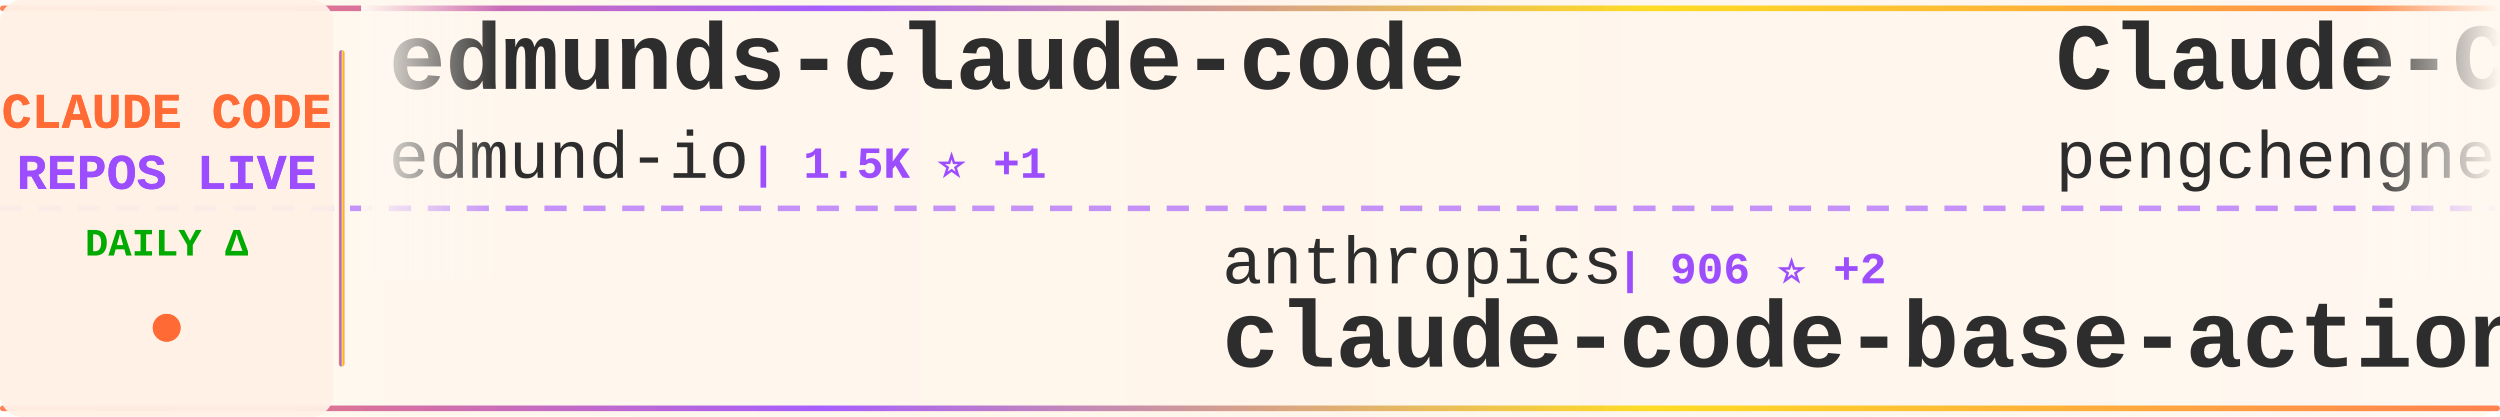
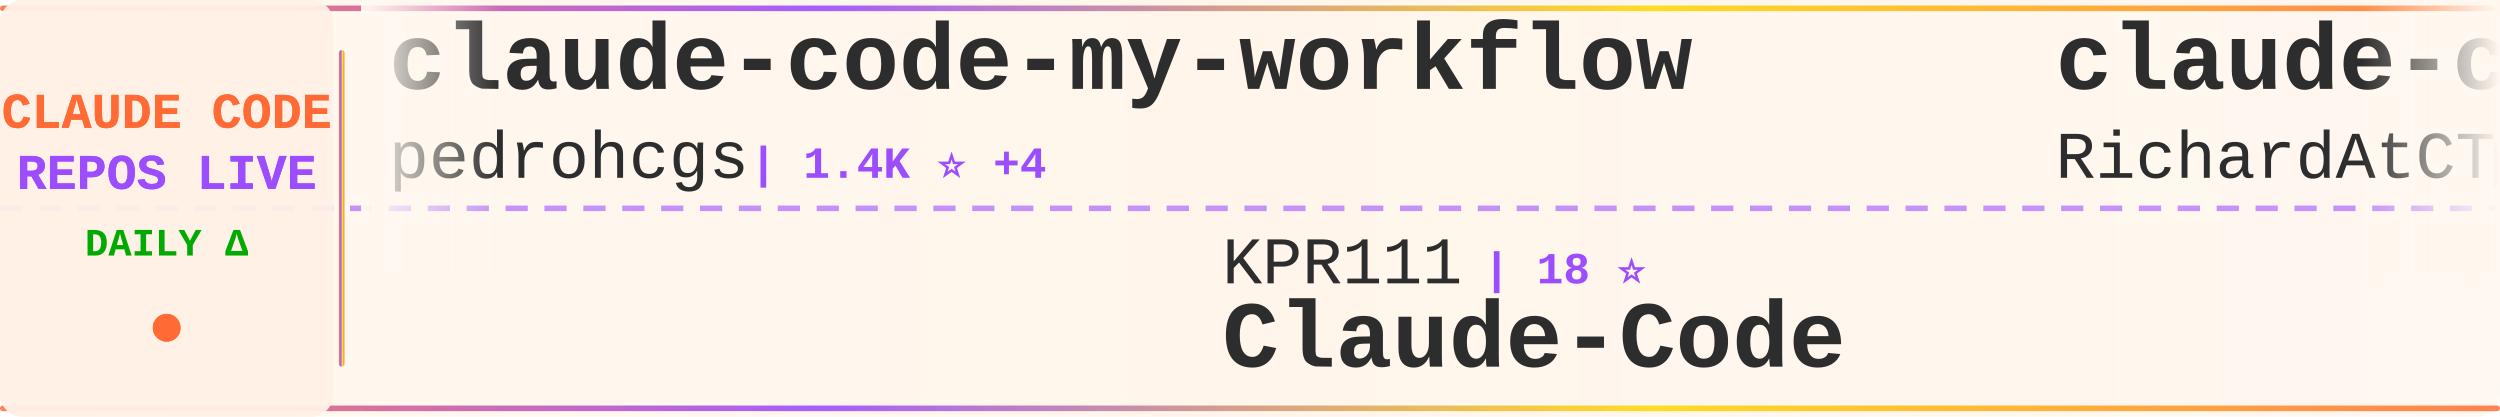
<svg xmlns="http://www.w3.org/2000/svg" width="900" height="150">
  <defs>
    <linearGradient id="tickerBg" x1="0%" y1="0%" x2="100%" y2="0%">
      <stop offset="0%" style="stop-color:#fff8f0;stop-opacity:0.98" />
      <stop offset="50%" style="stop-color:#fff5eb;stop-opacity:1" />
      <stop offset="100%" style="stop-color:#fff8f0;stop-opacity:0.98" />
    </linearGradient>
    <linearGradient id="borderGrad" x1="0%" y1="0%" x2="100%" y2="0%">
      <stop offset="0%" style="stop-color:#FF6B35;stop-opacity:0.85">
        <animate attributeName="stop-opacity" values="0.85;1;0.85" dur="2s" repeatCount="indefinite" />
      </stop>
      <stop offset="33%" style="stop-color:#9C4EFF;stop-opacity:0.9">
        <animate attributeName="stop-opacity" values="0.9;1;0.9" dur="2.2s" repeatCount="indefinite" />
      </stop>
      <stop offset="66%" style="stop-color:#FFD700;stop-opacity:0.85">
        <animate attributeName="stop-opacity" values="0.85;1;0.85" dur="1.8s" repeatCount="indefinite" />
      </stop>
      <stop offset="100%" style="stop-color:#FF6B35;stop-opacity:0.85">
        <animate attributeName="stop-opacity" values="0.85;1;0.85" dur="2s" repeatCount="indefinite" />
      </stop>
    </linearGradient>
    <filter id="textGlow">
      <feGaussianBlur stdDeviation="0.15" result="coloredBlur" />
      <feMerge>
        <feMergeNode in="coloredBlur" />
        <feMergeNode in="SourceGraphic" />
      </feMerge>
    </filter>
    <filter id="metricGlow">
      <feGaussianBlur stdDeviation="0.2" result="coloredBlur" />
      <feMerge>
        <feMergeNode in="coloredBlur" />
        <feMergeNode in="SourceGraphic" />
      </feMerge>
    </filter>
    <linearGradient id="leftFade" x1="0%" y1="0%" x2="100%" y2="0%">
      <stop offset="0%" style="stop-color:#fff8f0;stop-opacity:1" />
      <stop offset="100%" style="stop-color:#fff8f0;stop-opacity:0" />
    </linearGradient>
    <linearGradient id="rightFade" x1="0%" y1="0%" x2="100%" y2="0%">
      <stop offset="0%" style="stop-color:#fff8f0;stop-opacity:0" />
      <stop offset="100%" style="stop-color:#fff8f0;stop-opacity:1" />
    </linearGradient>
  </defs>
  <rect width="900" height="150" fill="url(#tickerBg)" rx="8" />
  <rect x="0" y="2" width="900" height="2" fill="url(#borderGrad)" rx="1" />
  <rect x="0" y="146" width="900" height="2" fill="url(#borderGrad)" rx="1" />
  <line x1="0" y1="75" x2="900" y2="75" stroke="#9C4EFF" stroke-width="2" stroke-dasharray="8 6" opacity="0.6" />
  <rect x="0" y="0" width="120" height="150" fill="#fff0e6" opacity="0.95" rx="8" />
  <text x="60" y="46" font-family="'Courier New', monospace" font-size="18" font-weight="bold" fill="#FF6B35" text-anchor="middle" filter="url(#textGlow)">
    CLAUDE CODE
  </text>
  <text x="60" y="68" font-family="'Courier New', monospace" font-size="18" font-weight="bold" fill="#9C4EFF" text-anchor="middle" filter="url(#textGlow)">
    REPOS LIVE
  </text>
  <text x="60" y="92" font-family="'Courier New', monospace" font-size="14" font-weight="bold" fill="#00aa00" text-anchor="middle">
    DAILY Δ
  </text>
  <circle cx="60" cy="118" r="5" fill="#FF6B35" filter="url(#metricGlow)">
    <animate attributeName="r" values="4;6;4" dur="1.5s" repeatCount="indefinite" />
    <animate attributeName="opacity" values="0.6;1;0.6" dur="1.5s" repeatCount="indefinite" />
  </circle>
  <rect x="122" y="18" width="2" height="114" fill="url(#borderGrad)" rx="1" />
  <clipPath id="tickerClip">
    <rect x="130" y="0" width="770" height="150" />
  </clipPath>
  <g clip-path="url(#tickerClip)">
    <g id="tickerItems">
      <animateTransform attributeName="transform" attributeType="XML" type="translate" from="0 0" to="-3000 0" dur="54s" repeatCount="indefinite" />
      <g transform="translate(0, 0)">
-         <text x="140" y="32" font-family="'Courier New', monospace" font-size="34" font-weight="bold" fill="#2d2d2d">edmunds-claude-code</text>
-         <text x="140" y="64" font-family="'Courier New', monospace" font-size="24" font-weight="normal" fill="#2d2d2d" opacity="1.0">edmund-io</text>
-         <text x="270" y="64" font-family="'Courier New', monospace" font-size="16" font-weight="bold" fill="#9C4EFF"> | 1.5K ⭐ +1</text>
+         <text x="140" y="32" font-family="'Courier New', monospace" font-size="34" font-weight="bold" fill="#2d2d2d">claude-code-my-workflow</text>
+         <text x="140" y="64" font-family="'Courier New', monospace" font-size="24" font-weight="normal" fill="#2d2d2d" opacity="1.0">pedrohcgs</text>
+         <text x="270" y="64" font-family="'Courier New', monospace" font-size="16" font-weight="bold" fill="#9C4EFF"> | 1.4K ⭐ +4</text>
      </g>
      <g transform="translate(300, 0)">
-         <text x="140" y="102" font-family="'Courier New', monospace" font-size="24" font-weight="normal" fill="#2d2d2d" opacity="1.0">anthropics</text>
-         <text x="282" y="102" font-family="'Courier New', monospace" font-size="16" font-weight="bold" fill="#9C4EFF"> | 906 ⭐ +2</text>
-         <text x="140" y="132" font-family="'Courier New', monospace" font-size="34" font-weight="bold" fill="#2d2d2d">claude-code-base-action</text>
+         <text x="140" y="102" font-family="'Courier New', monospace" font-size="24" font-weight="normal" fill="#2d2d2d" opacity="1.0">KPR111</text>
+         <text x="234" y="102" font-family="'Courier New', monospace" font-size="16" font-weight="bold" fill="#9C4EFF"> | 18 ⭐</text>
+         <text x="140" y="132" font-family="'Courier New', monospace" font-size="34" font-weight="bold" fill="#2d2d2d">Claude-Code</text>
      </g>
      <g transform="translate(600, 0)">
-         <text x="140" y="32" font-family="'Courier New', monospace" font-size="34" font-weight="bold" fill="#2d2d2d">Claude-Code</text>
-         <text x="140" y="64" font-family="'Courier New', monospace" font-size="24" font-weight="normal" fill="#2d2d2d" opacity="1.0">pengchengneo</text>
-         <text x="306" y="64" font-family="'Courier New', monospace" font-size="16" font-weight="bold" fill="#9C4EFF"> | 1.7K ⭐ +17</text>
+         <text x="140" y="32" font-family="'Courier New', monospace" font-size="34" font-weight="bold" fill="#2d2d2d">claude-code-telegram</text>
+         <text x="140" y="64" font-family="'Courier New', monospace" font-size="24" font-weight="normal" fill="#2d2d2d" opacity="1.0">RichardAtCT</text>
+         <text x="294" y="64" font-family="'Courier New', monospace" font-size="16" font-weight="bold" fill="#9C4EFF"> | 2.7K ⭐ +3</text>
      </g>
      <g transform="translate(900, 0)">
-         <text x="140" y="102" font-family="'Courier New', monospace" font-size="24" font-weight="normal" fill="#2d2d2d" opacity="1.0">krusemediallc</text>
-         <text x="318" y="102" font-family="'Courier New', monospace" font-size="16" font-weight="bold" fill="#9C4EFF"> | 1.0K ⭐ +5</text>
-         <text x="140" y="132" font-family="'Courier New', monospace" font-size="34" font-weight="bold" fill="#2d2d2d">arcads-claude-code</text>
+         <text x="140" y="102" font-family="'Courier New', monospace" font-size="24" font-weight="normal" fill="#2d2d2d" opacity="1.0">Piebald-AI</text>
+         <text x="282" y="102" font-family="'Courier New', monospace" font-size="16" font-weight="bold" fill="#9C4EFF"> | 11.8K ⭐ +26</text>
+         <text x="140" y="132" font-family="'Courier New', monospace" font-size="34" font-weight="bold" fill="#2d2d2d">claude-code-system-promp...</text>
      </g>
      <g transform="translate(1200, 0)">
-         <text x="140" y="32" font-family="'Courier New', monospace" font-size="34" font-weight="bold" fill="#2d2d2d">claude-code-from-scratch</text>
-         <text x="140" y="64" font-family="'Courier New', monospace" font-size="24" font-weight="normal" fill="#2d2d2d" opacity="1.0">Windy3f3f3f3f</text>
-         <text x="318" y="64" font-family="'Courier New', monospace" font-size="16" font-weight="bold" fill="#9C4EFF"> | 2.3K ⭐ +7</text>
+         <text x="140" y="32" font-family="'Courier New', monospace" font-size="34" font-weight="bold" fill="#2d2d2d">claude-code-rev</text>
+         <text x="140" y="64" font-family="'Courier New', monospace" font-size="24" font-weight="normal" fill="#2d2d2d" opacity="1.0">oboard</text>
+         <text x="234" y="64" font-family="'Courier New', monospace" font-size="16" font-weight="bold" fill="#9C4EFF"> | 3.3K ⭐ +1</text>
      </g>
      <g transform="translate(1500, 0)">
-         <text x="140" y="102" font-family="'Courier New', monospace" font-size="24" font-weight="normal" fill="#2d2d2d" opacity="1.0">sugyan</text>
-         <text x="234" y="102" font-family="'Courier New', monospace" font-size="16" font-weight="bold" fill="#9C4EFF"> | 1.1K ⭐</text>
-         <text x="140" y="132" font-family="'Courier New', monospace" font-size="34" font-weight="bold" fill="#2d2d2d">claude-code-webui</text>
+         <text x="140" y="102" font-family="'Courier New', monospace" font-size="24" font-weight="normal" fill="#2d2d2d" opacity="1.0">centminmod</text>
+         <text x="282" y="102" font-family="'Courier New', monospace" font-size="16" font-weight="bold" fill="#9C4EFF"> | 2.5K ⭐ +1</text>
+         <text x="140" y="132" font-family="'Courier New', monospace" font-size="34" font-weight="bold" fill="#2d2d2d">my-claude-code-setup</text>
      </g>
      <g transform="translate(1800, 0)">
-         <text x="140" y="32" font-family="'Courier New', monospace" font-size="34" font-weight="bold" fill="#2d2d2d">claude-code-workflows</text>
-         <text x="140" y="64" font-family="'Courier New', monospace" font-size="24" font-weight="normal" fill="#2d2d2d" opacity="1.0">OneRedOak</text>
-         <text x="270" y="64" font-family="'Courier New', monospace" font-size="16" font-weight="bold" fill="#9C4EFF"> | 3.9K ⭐ +2</text>
+         <text x="140" y="32" font-family="'Courier New', monospace" font-size="34" font-weight="bold" fill="#2d2d2d">claude-code-action</text>
+         <text x="140" y="64" font-family="'Courier New', monospace" font-size="24" font-weight="normal" fill="#2d2d2d" opacity="1.0">anthropics</text>
+         <text x="282" y="64" font-family="'Courier New', monospace" font-size="16" font-weight="bold" fill="#9C4EFF"> | 8.4K ⭐ +18</text>
      </g>
      <g transform="translate(2100, 0)">
-         <text x="140" y="102" font-family="'Courier New', monospace" font-size="24" font-weight="normal" fill="#2d2d2d" opacity="1.0">ding113</text>
-         <text x="246" y="102" font-family="'Courier New', monospace" font-size="16" font-weight="bold" fill="#9C4EFF"> | 3.2K ⭐ +2</text>
-         <text x="140" y="132" font-family="'Courier New', monospace" font-size="34" font-weight="bold" fill="#2d2d2d">claude-code-hub</text>
+         <text x="140" y="102" font-family="'Courier New', monospace" font-size="24" font-weight="normal" fill="#2d2d2d" opacity="1.0">ChinaSiro</text>
+         <text x="270" y="102" font-family="'Courier New', monospace" font-size="16" font-weight="bold" fill="#9C4EFF"> | 9.5K ⭐ +7</text>
+         <text x="140" y="132" font-family="'Courier New', monospace" font-size="34" font-weight="bold" fill="#2d2d2d">claude-code-sourcemap</text>
      </g>
      <g transform="translate(2400, 0)">
-         <text x="140" y="32" font-family="'Courier New', monospace" font-size="34" font-weight="bold" fill="#2d2d2d">claude-code-source</text>
-         <text x="140" y="64" font-family="'Courier New', monospace" font-size="24" font-weight="normal" fill="#2d2d2d" opacity="1.0">JrCx7scC</text>
-         <text x="258" y="64" font-family="'Courier New', monospace" font-size="16" font-weight="bold" fill="#9C4EFF"> | 371 ⭐</text>
+         <text x="140" y="32" font-family="'Courier New', monospace" font-size="34" font-weight="bold" fill="#2d2d2d">Claude-Code</text>
+         <text x="140" y="64" font-family="'Courier New', monospace" font-size="24" font-weight="normal" fill="#2d2d2d" opacity="1.0">OrcaWhisper</text>
+         <text x="294" y="64" font-family="'Courier New', monospace" font-size="16" font-weight="bold" fill="#9C4EFF"> | 84 ⭐ +1</text>
      </g>
      <g transform="translate(2700, 0)">
-         <text x="140" y="102" font-family="'Courier New', monospace" font-size="24" font-weight="normal" fill="#2d2d2d" opacity="1.0">Yeachan-Heo</text>
-         <text x="294" y="102" font-family="'Courier New', monospace" font-size="16" font-weight="bold" fill="#9C4EFF"> | 37.8K ⭐ +30</text>
-         <text x="140" y="132" font-family="'Courier New', monospace" font-size="34" font-weight="bold" fill="#2d2d2d">oh-my-claudecode</text>
+         <text x="140" y="102" font-family="'Courier New', monospace" font-size="24" font-weight="normal" fill="#2d2d2d" opacity="1.0">huangserva</text>
+         <text x="282" y="102" font-family="'Courier New', monospace" font-size="16" font-weight="bold" fill="#9C4EFF"> | 619 ⭐ +1</text>
+         <text x="140" y="132" font-family="'Courier New', monospace" font-size="34" font-weight="bold" fill="#2d2d2d">claude-code-cli</text>
      </g>
      <g transform="translate(3000, 0)">
-         <text x="140" y="32" font-family="'Courier New', monospace" font-size="34" font-weight="bold" fill="#2d2d2d">edmunds-claude-code</text>
-         <text x="140" y="64" font-family="'Courier New', monospace" font-size="24" font-weight="normal" fill="#2d2d2d" opacity="1.0">edmund-io</text>
-         <text x="270" y="64" font-family="'Courier New', monospace" font-size="16" font-weight="bold" fill="#9C4EFF"> | 1.5K ⭐ +1</text>
+         <text x="140" y="32" font-family="'Courier New', monospace" font-size="34" font-weight="bold" fill="#2d2d2d">claude-code-my-workflow</text>
+         <text x="140" y="64" font-family="'Courier New', monospace" font-size="24" font-weight="normal" fill="#2d2d2d" opacity="1.0">pedrohcgs</text>
+         <text x="270" y="64" font-family="'Courier New', monospace" font-size="16" font-weight="bold" fill="#9C4EFF"> | 1.4K ⭐ +4</text>
      </g>
      <g transform="translate(3300, 0)">
-         <text x="140" y="102" font-family="'Courier New', monospace" font-size="24" font-weight="normal" fill="#2d2d2d" opacity="1.0">anthropics</text>
-         <text x="282" y="102" font-family="'Courier New', monospace" font-size="16" font-weight="bold" fill="#9C4EFF"> | 906 ⭐ +2</text>
-         <text x="140" y="132" font-family="'Courier New', monospace" font-size="34" font-weight="bold" fill="#2d2d2d">claude-code-base-action</text>
+         <text x="140" y="102" font-family="'Courier New', monospace" font-size="24" font-weight="normal" fill="#2d2d2d" opacity="1.0">KPR111</text>
+         <text x="234" y="102" font-family="'Courier New', monospace" font-size="16" font-weight="bold" fill="#9C4EFF"> | 18 ⭐</text>
+         <text x="140" y="132" font-family="'Courier New', monospace" font-size="34" font-weight="bold" fill="#2d2d2d">Claude-Code</text>
      </g>
      <g transform="translate(3600, 0)">
-         <text x="140" y="32" font-family="'Courier New', monospace" font-size="34" font-weight="bold" fill="#2d2d2d">Claude-Code</text>
-         <text x="140" y="64" font-family="'Courier New', monospace" font-size="24" font-weight="normal" fill="#2d2d2d" opacity="1.0">pengchengneo</text>
-         <text x="306" y="64" font-family="'Courier New', monospace" font-size="16" font-weight="bold" fill="#9C4EFF"> | 1.7K ⭐ +17</text>
+         <text x="140" y="32" font-family="'Courier New', monospace" font-size="34" font-weight="bold" fill="#2d2d2d">claude-code-telegram</text>
+         <text x="140" y="64" font-family="'Courier New', monospace" font-size="24" font-weight="normal" fill="#2d2d2d" opacity="1.0">RichardAtCT</text>
+         <text x="294" y="64" font-family="'Courier New', monospace" font-size="16" font-weight="bold" fill="#9C4EFF"> | 2.7K ⭐ +3</text>
      </g>
      <g transform="translate(3900, 0)">
-         <text x="140" y="102" font-family="'Courier New', monospace" font-size="24" font-weight="normal" fill="#2d2d2d" opacity="1.0">krusemediallc</text>
-         <text x="318" y="102" font-family="'Courier New', monospace" font-size="16" font-weight="bold" fill="#9C4EFF"> | 1.0K ⭐ +5</text>
-         <text x="140" y="132" font-family="'Courier New', monospace" font-size="34" font-weight="bold" fill="#2d2d2d">arcads-claude-code</text>
+         <text x="140" y="102" font-family="'Courier New', monospace" font-size="24" font-weight="normal" fill="#2d2d2d" opacity="1.0">Piebald-AI</text>
+         <text x="282" y="102" font-family="'Courier New', monospace" font-size="16" font-weight="bold" fill="#9C4EFF"> | 11.8K ⭐ +26</text>
+         <text x="140" y="132" font-family="'Courier New', monospace" font-size="34" font-weight="bold" fill="#2d2d2d">claude-code-system-promp...</text>
      </g>
    </g>
  </g>
  <rect x="130" y="0" width="50" height="100" fill="url(#leftFade)" />
  <rect x="850" y="0" width="50" height="100" fill="url(#rightFade)" />
</svg>
